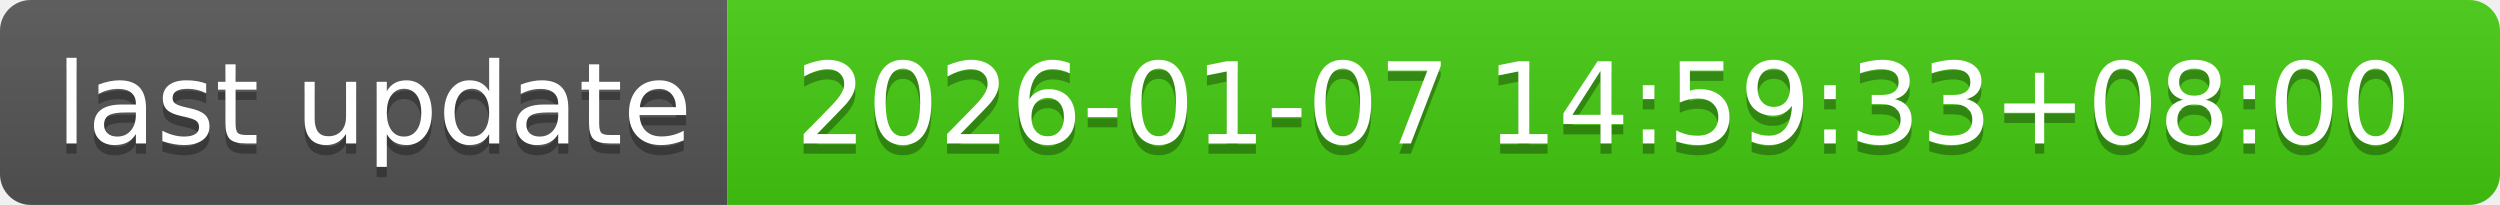
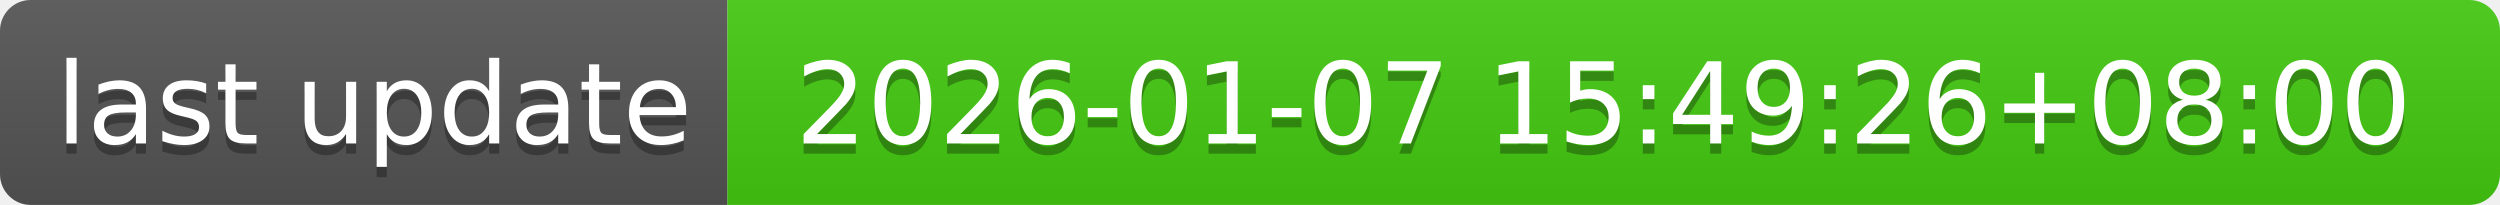
- <svg xmlns="http://www.w3.org/2000/svg" width="244" height="20" role="img" aria-label="last update: 2026-01-07 14:59:33+08:00">
+ <svg xmlns="http://www.w3.org/2000/svg" width="244" height="20" role="img" aria-label="last update: 2026-01-07 15:49:26+08:00">
  <linearGradient id="s" x2="0" y2="100%">
    <stop offset="0" stop-color="#bbb" stop-opacity=".1" />
    <stop offset="1" stop-opacity=".1" />
  </linearGradient>
  <clipPath id="r">
    <rect width="244" height="20" rx="3" fill="#fff" />
  </clipPath>
  <g clip-path="url(#r)">
    <rect width="71" height="20" fill="#555" />
    <rect x="71" width="173" height="20" fill="#4c1" />
    <rect width="244" height="20" fill="url(#s)" />
  </g>
  <g fill="#fff" text-anchor="middle" font-family="Verdana,Geneva,DejaVu Sans,sans-serif" text-rendering="geometricPrecision" font-size="110">
    <text aria-hidden="true" x="365" y="150" fill="#010101" fill-opacity=".3" transform="scale(.1)" textLength="610">last update</text>
    <text x="365" y="140" transform="scale(.1)" fill="#fff" textLength="610">last update</text>
-     <text aria-hidden="true" x="1565" y="150" fill="#010101" fill-opacity=".3" transform="scale(.1)" textLength="1630">2026-01-07 14:59:33+08:00</text>
-     <text x="1565" y="140" transform="scale(.1)" fill="#fff" textLength="1630">2026-01-07 14:59:33+08:00</text>
+     <text aria-hidden="true" x="1565" y="150" fill="#010101" fill-opacity=".3" transform="scale(.1)" textLength="1630">2026-01-07 15:49:26+08:00</text>
+     <text x="1565" y="140" transform="scale(.1)" fill="#fff" textLength="1630">2026-01-07 15:49:26+08:00</text>
  </g>
</svg>
